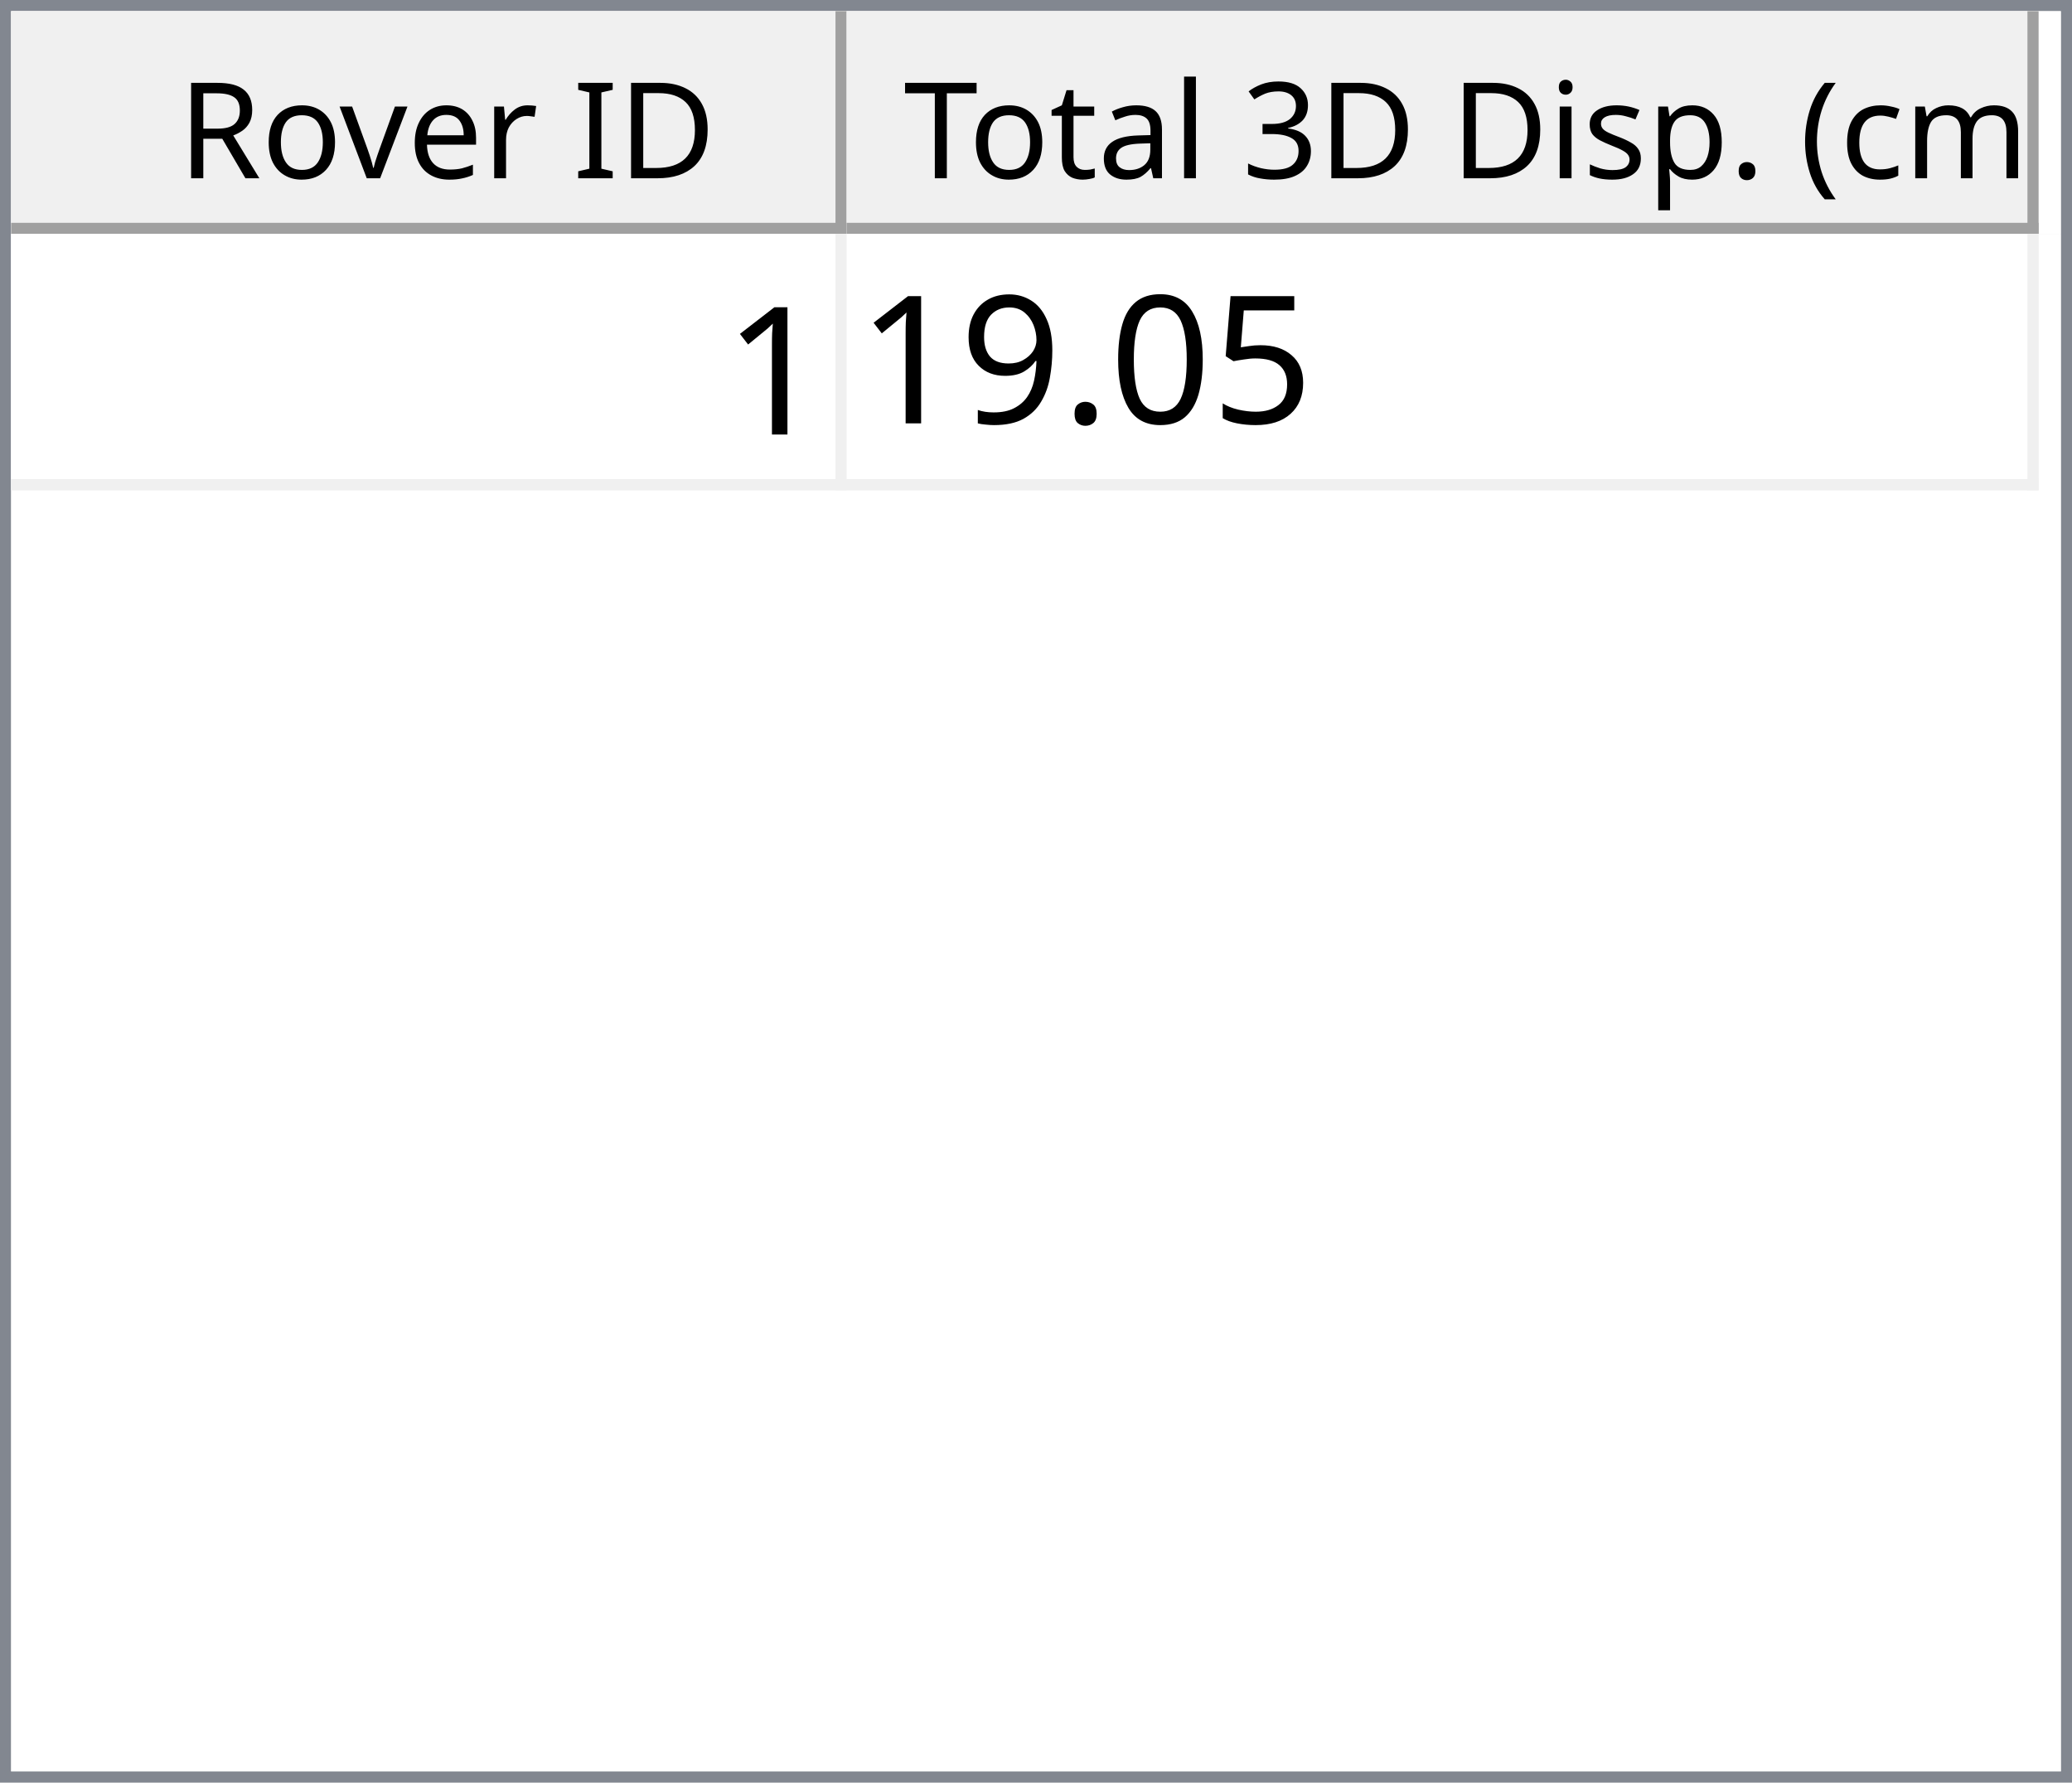
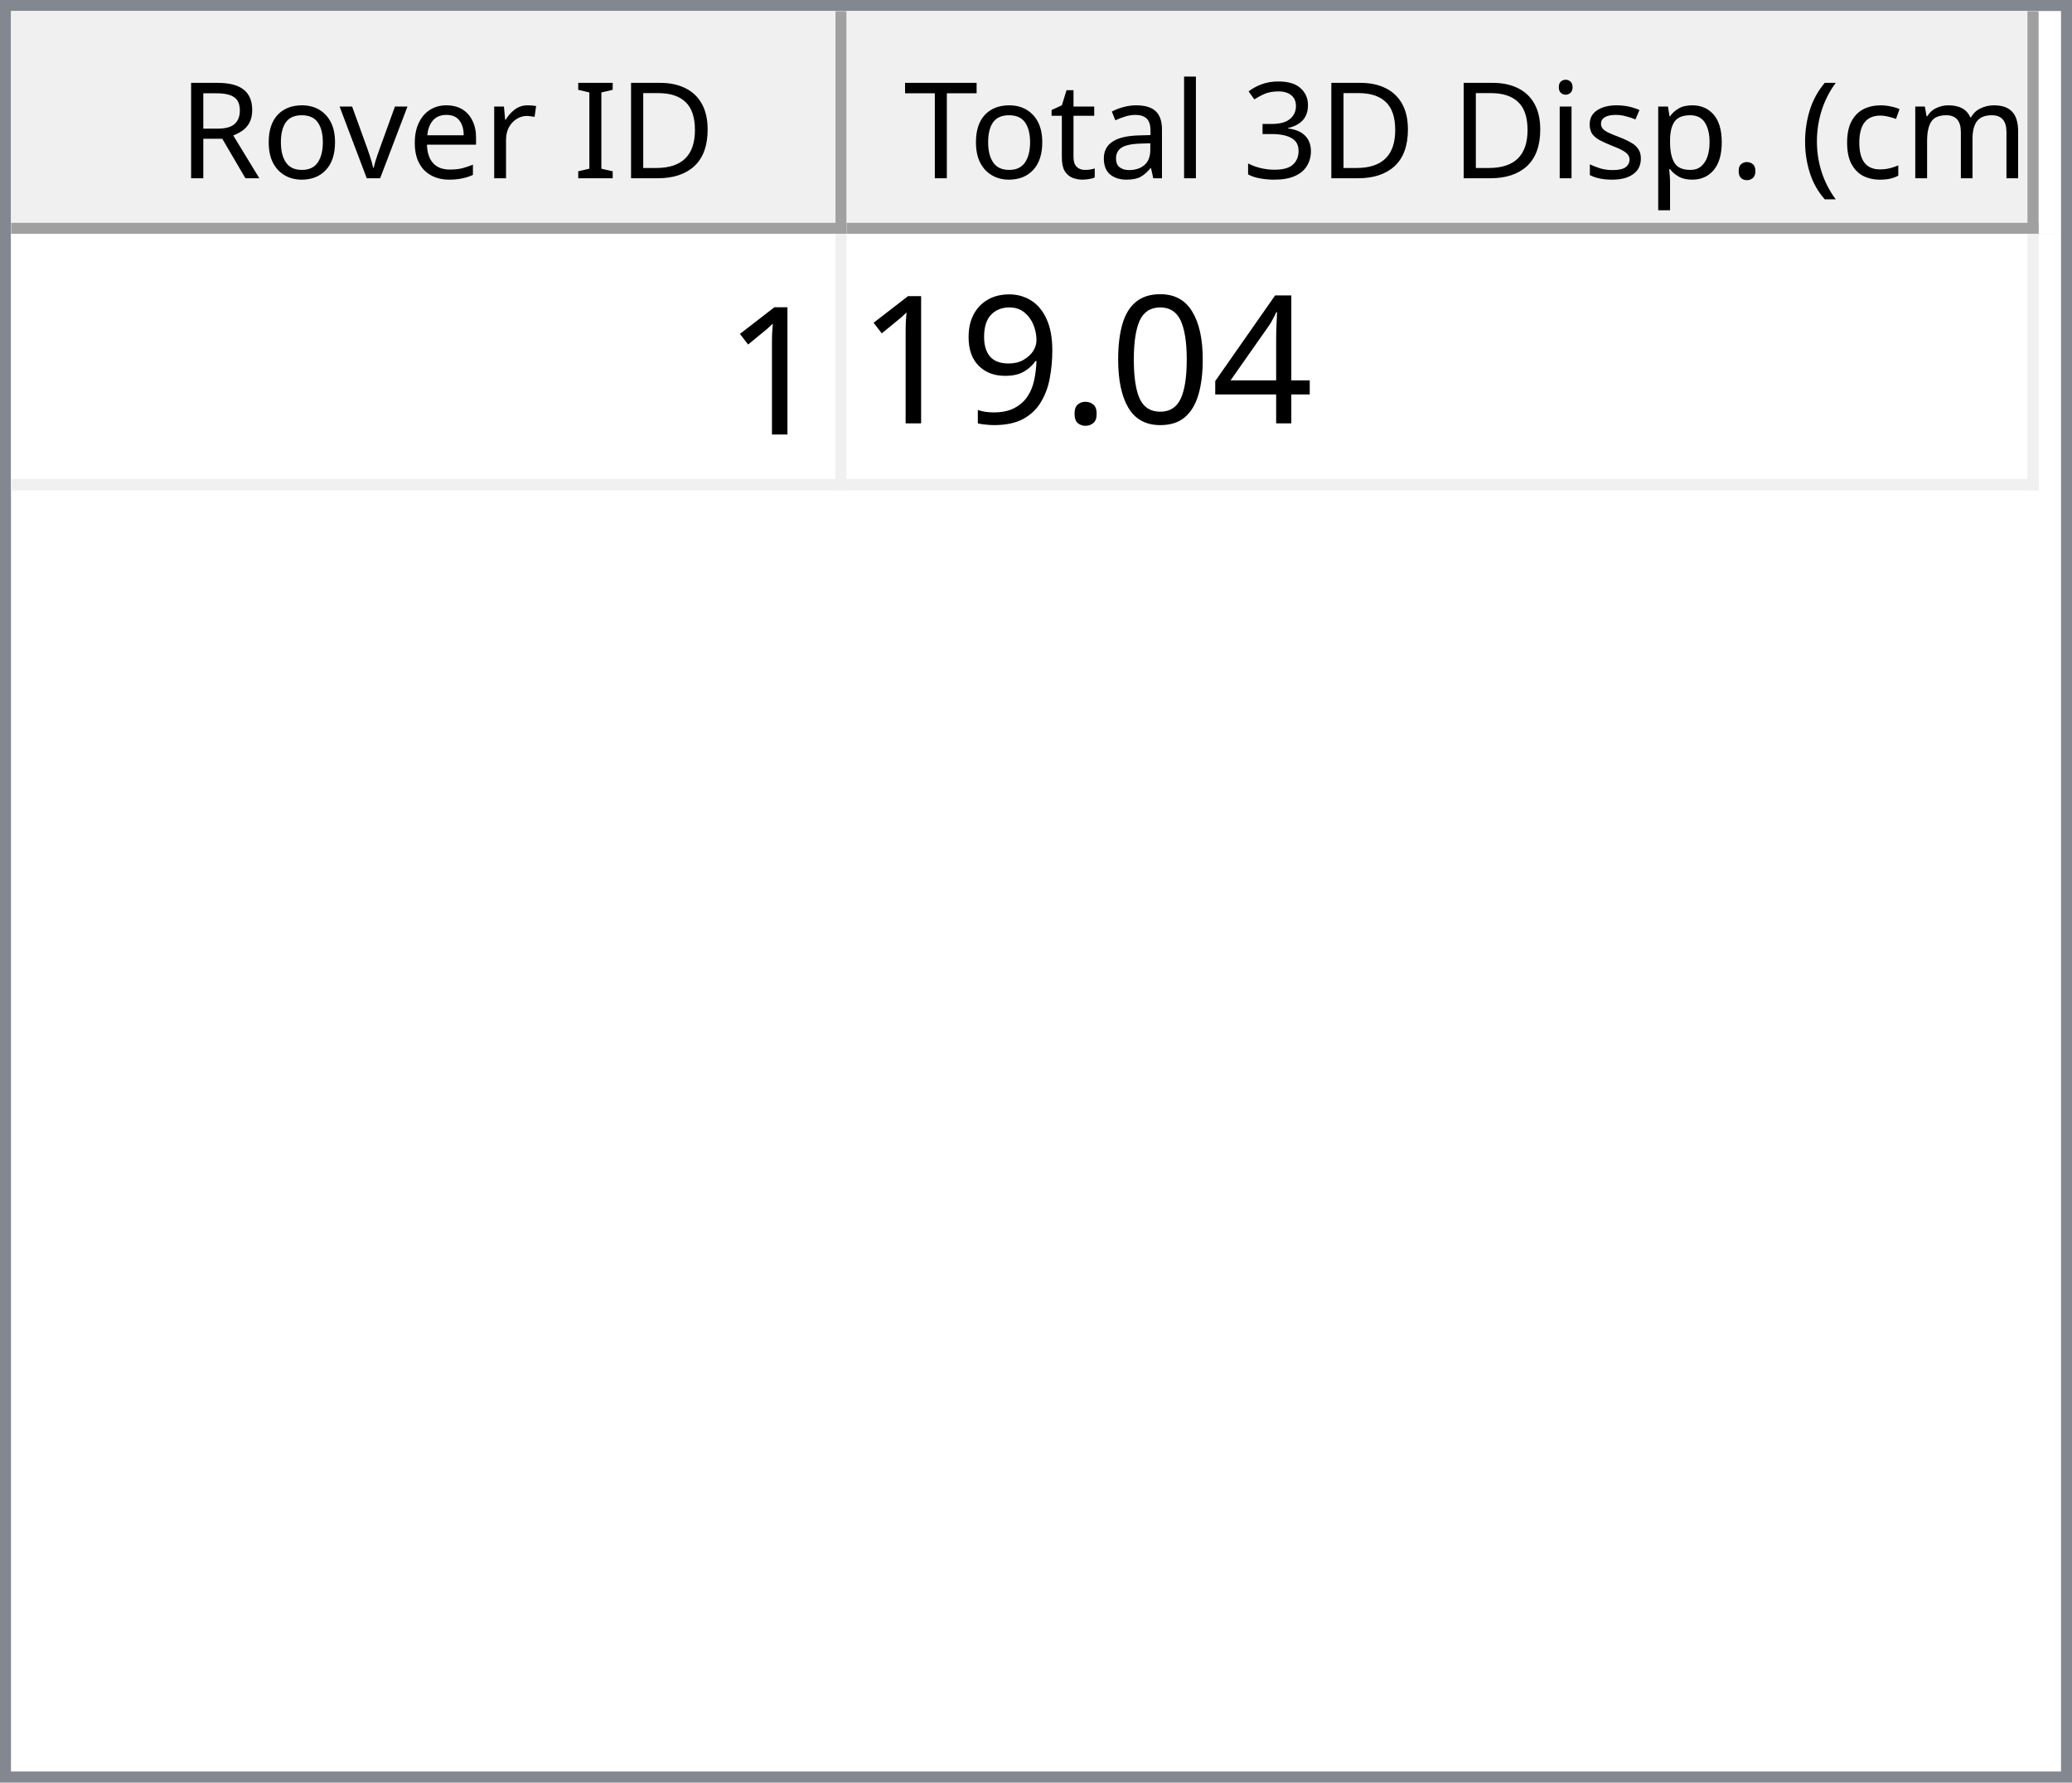
<svg xmlns="http://www.w3.org/2000/svg" style="fill-opacity:1; color-rendering:auto; color-interpolation:auto; text-rendering:auto; stroke:black; stroke-linecap:square; stroke-miterlimit:10; shape-rendering:auto; stroke-opacity:1; fill:black; stroke-dasharray:none; font-weight:normal; stroke-width:1; font-family:'Dialog'; font-style:normal; stroke-linejoin:miter; font-size:12px; stroke-dashoffset:0; image-rendering:auto;" width="186" height="160">
  <defs id="genericDefs" />
  <g>
    <defs id="defs1">
      <clipPath clipPathUnits="userSpaceOnUse" id="clipPath1">
        <path d="M0 0 L186 0 L186 160 L0 160 L0 0 Z" />
      </clipPath>
      <clipPath clipPathUnits="userSpaceOnUse" id="clipPath2">
        <path d="M0 0 L0 160 L186 160 L186 0 Z" />
      </clipPath>
      <clipPath clipPathUnits="userSpaceOnUse" id="clipPath3">
        <path d="M0 0 L0 20 L184 20 L184 0 Z" />
      </clipPath>
      <clipPath clipPathUnits="userSpaceOnUse" id="clipPath4">
        <path d="M0 0 L0 20 L75 20 L75 0 Z" />
      </clipPath>
      <clipPath clipPathUnits="userSpaceOnUse" id="clipPath5">
        <path d="M1 1 L1 19 L74 19 L74 1 Z" />
      </clipPath>
      <clipPath clipPathUnits="userSpaceOnUse" id="clipPath6">
        <path d="M0 0 L0 18 L73 18 L73 0 Z" />
      </clipPath>
      <clipPath clipPathUnits="userSpaceOnUse" id="clipPath7">
        <path d="M-0.5 -0.5 L-0.5 19.5 L74.5 19.5 L74.5 -0.5 Z" />
      </clipPath>
      <clipPath clipPathUnits="userSpaceOnUse" id="clipPath8">
        <path d="M0 0 L0 20 L107 20 L107 0 Z" />
      </clipPath>
      <clipPath clipPathUnits="userSpaceOnUse" id="clipPath9">
        <path d="M1 1 L1 19 L106 19 L106 1 Z" />
      </clipPath>
      <clipPath clipPathUnits="userSpaceOnUse" id="clipPath10">
        <path d="M0 0 L0 18 L105 18 L105 0 Z" />
      </clipPath>
      <clipPath clipPathUnits="userSpaceOnUse" id="clipPath11">
        <path d="M-0.5 -0.5 L-0.5 19.5 L106.5 19.5 L106.5 -0.5 Z" />
      </clipPath>
      <clipPath clipPathUnits="userSpaceOnUse" id="clipPath12">
        <path d="M0 0 L0 138 L184 138 L184 0 Z" />
      </clipPath>
      <clipPath clipPathUnits="userSpaceOnUse" id="clipPath13">
        <path d="M0 0 L0 23 L182 23 L182 0 Z" />
      </clipPath>
      <clipPath clipPathUnits="userSpaceOnUse" id="clipPath14">
        <path d="M-0.5 -0.5 L-0.5 22.5 L181.5 22.5 L181.5 -0.5 Z" />
      </clipPath>
      <clipPath clipPathUnits="userSpaceOnUse" id="clipPath15">
        <path d="M0 0 L0 22 L74 22 L74 0 Z" />
      </clipPath>
      <clipPath clipPathUnits="userSpaceOnUse" id="clipPath16">
        <path d="M0 0 L0 22 L106 22 L106 0 Z" />
      </clipPath>
      <font horiz-adv-x="64.551" id="font1">
        <font-face ascent="107.91" descent="25.098" units-per-em="100" style="font-style:normal; font-family:Segoe UI; font-weight:normal;" />
        <missing-glyph horiz-adv-x="64.551" d="M8.109 0 L8.109 68.266 L56.453 68.266 L56.453 0 L8.109 0 ZM15.328 7.234 L49.219 7.234 L49.219 61.031 L15.328 61.031 L15.328 7.234 Z" />
        <glyph unicode="D" horiz-adv-x="70.117" d="M9.188 0 L9.188 70.016 L28.516 70.016 Q65.531 70.016 65.531 35.891 Q65.531 19.672 55.25 9.836 Q44.969 0 27.734 0 L9.188 0 ZM17.391 62.594 L17.391 7.422 L27.828 7.422 Q41.609 7.422 49.273 14.797 Q56.938 22.172 56.938 35.688 Q56.938 62.594 28.328 62.594 L17.391 62.594 Z" />
        <glyph unicode="I" horiz-adv-x="26.611" d="M17.391 0 L9.188 0 L9.188 70.016 L17.391 70.016 L17.391 0 Z" />
        <glyph unicode=" " horiz-adv-x="27.393" d="" />
        <glyph unicode="r" horiz-adv-x="34.766" d="M34.188 41.891 Q32.078 43.5 28.125 43.5 Q23 43.5 19.555 38.672 Q16.109 33.844 16.109 25.484 L16.109 0 L8.109 0 L8.109 50 L16.109 50 L16.109 39.703 L16.312 39.703 Q18.016 44.969 21.531 47.922 Q25.047 50.875 29.391 50.875 Q32.516 50.875 34.188 50.203 L34.188 41.891 Z" />
        <glyph unicode="e" horiz-adv-x="52.295" d="M48.297 23 L12.984 23 Q13.188 14.656 17.484 10.109 Q21.781 5.562 29.297 5.562 Q37.75 5.562 44.828 11.141 L44.828 3.609 Q38.234 -1.172 27.391 -1.172 Q16.797 -1.172 10.742 5.641 Q4.688 12.453 4.688 24.812 Q4.688 36.469 11.305 43.82 Q17.922 51.172 27.734 51.172 Q37.547 51.172 42.922 44.828 Q48.297 38.484 48.297 27.203 L48.297 23 ZM40.094 29.781 Q40.047 36.719 36.75 40.578 Q33.453 44.438 27.594 44.438 Q21.922 44.438 17.969 40.383 Q14.016 36.328 13.094 29.781 L40.094 29.781 Z" />
        <glyph unicode="v" horiz-adv-x="47.9" d="M47.406 50 L27.484 0 L19.625 0 L0.688 50 L9.469 50 L22.172 13.672 Q23.578 9.672 23.922 6.688 L24.125 6.688 Q24.609 10.453 25.688 13.484 L38.969 50 L47.406 50 Z" />
        <glyph unicode="o" horiz-adv-x="58.594" d="M29 -1.172 Q17.922 -1.172 11.305 5.836 Q4.688 12.844 4.688 24.422 Q4.688 37.016 11.57 44.094 Q18.453 51.172 30.172 51.172 Q41.359 51.172 47.633 44.289 Q53.906 37.406 53.906 25.203 Q53.906 13.234 47.141 6.031 Q40.375 -1.172 29 -1.172 ZM29.594 44.438 Q21.875 44.438 17.383 39.188 Q12.891 33.938 12.891 24.703 Q12.891 15.828 17.43 10.695 Q21.969 5.562 29.594 5.562 Q37.359 5.562 41.531 10.594 Q45.703 15.625 45.703 24.906 Q45.703 34.281 41.531 39.359 Q37.359 44.438 29.594 44.438 Z" />
        <glyph unicode="R" horiz-adv-x="59.814" d="M59.375 0 L49.609 0 L37.891 19.625 Q36.281 22.359 34.766 24.289 Q33.25 26.219 31.664 27.438 Q30.078 28.656 28.25 29.219 Q26.422 29.781 24.125 29.781 L17.391 29.781 L17.391 0 L9.188 0 L9.188 70.016 L30.078 70.016 Q34.672 70.016 38.555 68.867 Q42.438 67.719 45.289 65.375 Q48.141 63.031 49.758 59.547 Q51.375 56.062 51.375 51.375 Q51.375 47.703 50.273 44.656 Q49.172 41.609 47.148 39.211 Q45.125 36.812 42.266 35.133 Q39.406 33.453 35.844 32.516 L35.844 32.328 Q37.594 31.547 38.891 30.547 Q40.188 29.547 41.359 28.18 Q42.531 26.812 43.68 25.078 Q44.828 23.344 46.234 21.047 L59.375 0 ZM17.391 62.594 L17.391 37.203 L28.516 37.203 Q31.594 37.203 34.203 38.133 Q36.812 39.062 38.719 40.797 Q40.625 42.531 41.703 45.047 Q42.781 47.562 42.781 50.688 Q42.781 56.297 39.141 59.445 Q35.5 62.594 28.609 62.594 L17.391 62.594 Z" />
        <glyph unicode=")" horiz-adv-x="30.176" d="M8.297 -15.922 L1.172 -15.922 Q16.406 2.344 16.406 26.812 Q16.406 51.469 1.078 70.016 L8.297 70.016 Q23.531 52.156 23.531 26.703 Q23.531 1.375 8.297 -15.922 Z" />
        <glyph unicode="m" horiz-adv-x="86.133" d="M79.109 0 L71.094 0 L71.094 28.719 Q71.094 37.016 68.531 40.727 Q65.969 44.438 59.906 44.438 Q54.781 44.438 51.195 39.75 Q47.609 35.062 47.609 28.516 L47.609 0 L39.594 0 L39.594 29.688 Q39.594 44.438 28.219 44.438 Q22.953 44.438 19.531 40.016 Q16.109 35.594 16.109 28.516 L16.109 0 L8.109 0 L8.109 50 L16.109 50 L16.109 42.094 L16.312 42.094 Q21.625 51.172 31.844 51.172 Q36.969 51.172 40.773 48.312 Q44.578 45.453 46 40.828 Q51.562 51.172 62.594 51.172 Q79.109 51.172 79.109 30.812 L79.109 0 Z" />
        <glyph unicode="c" horiz-adv-x="46.191" d="M42.188 2.297 Q36.422 -1.172 28.516 -1.172 Q17.828 -1.172 11.258 5.789 Q4.688 12.75 4.688 23.828 Q4.688 36.188 11.766 43.68 Q18.844 51.172 30.672 51.172 Q37.25 51.172 42.281 48.734 L42.281 40.531 Q36.719 44.438 30.375 44.438 Q22.703 44.438 17.797 38.945 Q12.891 33.453 12.891 24.516 Q12.891 15.719 17.508 10.641 Q22.125 5.562 29.891 5.562 Q36.422 5.562 42.188 9.906 L42.188 2.297 Z" />
        <glyph unicode="(" horiz-adv-x="30.176" d="M29.109 -15.922 L21.969 -15.922 Q6.844 1.375 6.844 26.703 Q6.844 52.156 21.969 70.016 L29.203 70.016 Q13.875 51.469 13.875 26.812 Q13.875 2.344 29.109 -15.922 Z" />
        <glyph unicode="." horiz-adv-x="21.68" d="M10.891 -1.078 Q8.641 -1.078 7.055 0.539 Q5.469 2.156 5.469 4.391 Q5.469 6.641 7.055 8.273 Q8.641 9.906 10.891 9.906 Q13.188 9.906 14.797 8.273 Q16.406 6.641 16.406 4.391 Q16.406 2.156 14.797 0.539 Q13.188 -1.078 10.891 -1.078 Z" />
        <glyph unicode="p" horiz-adv-x="58.789" d="M16.312 7.234 L16.109 7.234 L16.109 -23 L8.109 -23 L8.109 50 L16.109 50 L16.109 41.219 L16.312 41.219 Q22.219 51.172 33.594 51.172 Q43.266 51.172 48.688 44.461 Q54.109 37.75 54.109 26.469 Q54.109 13.922 48 6.375 Q41.891 -1.172 31.297 -1.172 Q21.578 -1.172 16.312 7.234 ZM16.109 27.391 L16.109 20.406 Q16.109 14.203 20.141 9.883 Q24.172 5.562 30.375 5.562 Q37.641 5.562 41.773 11.133 Q45.906 16.703 45.906 26.609 Q45.906 34.969 42.047 39.703 Q38.188 44.438 31.594 44.438 Q24.609 44.438 20.359 39.578 Q16.109 34.719 16.109 27.391 Z" />
        <glyph unicode="s" horiz-adv-x="42.432" d="M5.078 1.812 L5.078 10.406 Q11.625 5.562 19.484 5.562 Q30.031 5.562 30.031 12.594 Q30.031 14.594 29.125 15.992 Q28.219 17.391 26.68 18.461 Q25.141 19.531 23.07 20.383 Q21 21.234 18.609 22.172 Q15.281 23.484 12.766 24.828 Q10.25 26.172 8.57 27.859 Q6.891 29.547 6.031 31.695 Q5.172 33.844 5.172 36.719 Q5.172 40.234 6.789 42.945 Q8.406 45.656 11.086 47.484 Q13.766 49.312 17.211 50.242 Q20.656 51.172 24.312 51.172 Q30.812 51.172 35.938 48.922 L35.938 40.828 Q30.422 44.438 23.25 44.438 Q21 44.438 19.195 43.922 Q17.391 43.406 16.094 42.477 Q14.797 41.547 14.086 40.258 Q13.375 38.969 13.375 37.406 Q13.375 35.453 14.086 34.133 Q14.797 32.812 16.164 31.789 Q17.531 30.766 19.484 29.938 Q21.438 29.109 23.922 28.125 Q27.25 26.859 29.883 25.516 Q32.516 24.172 34.375 22.484 Q36.234 20.797 37.234 18.602 Q38.234 16.406 38.234 13.375 Q38.234 9.672 36.602 6.938 Q34.969 4.203 32.234 2.398 Q29.5 0.594 25.93 -0.289 Q22.359 -1.172 18.453 -1.172 Q10.75 -1.172 5.078 1.812 Z" />
        <glyph unicode="i" horiz-adv-x="24.219" d="M12.203 62.703 Q10.062 62.703 8.547 64.164 Q7.031 65.625 7.031 67.875 Q7.031 70.125 8.547 71.609 Q10.062 73.094 12.203 73.094 Q14.406 73.094 15.945 71.609 Q17.484 70.125 17.484 67.875 Q17.484 65.719 15.945 64.211 Q14.406 62.703 12.203 62.703 ZM16.109 0 L8.109 0 L8.109 50 L16.109 50 L16.109 0 Z" />
        <glyph unicode="3" horiz-adv-x="53.906" d="M46.531 19.828 Q46.531 15.094 44.75 11.211 Q42.969 7.328 39.719 4.57 Q36.469 1.812 31.93 0.297 Q27.391 -1.219 21.922 -1.219 Q11.922 -1.219 6 2.594 L6 11.188 Q13.094 5.609 22.219 5.609 Q25.875 5.609 28.828 6.539 Q31.781 7.469 33.906 9.227 Q36.031 10.984 37.18 13.477 Q38.328 15.969 38.328 19.094 Q38.328 32.812 18.797 32.812 L12.984 32.812 L12.984 39.594 L18.5 39.594 Q35.797 39.594 35.797 52.484 Q35.797 64.406 22.609 64.406 Q15.188 64.406 8.688 59.422 L8.688 67.188 Q15.375 71.188 24.609 71.188 Q29 71.188 32.57 69.969 Q36.141 68.75 38.68 66.555 Q41.219 64.359 42.609 61.281 Q44 58.203 44 54.5 Q44 40.672 30.031 36.719 L30.031 36.531 Q33.594 36.141 36.625 34.797 Q39.656 33.453 41.852 31.305 Q44.047 29.156 45.289 26.25 Q46.531 23.344 46.531 19.828 Z" />
        <glyph unicode="l" horiz-adv-x="24.219" d="M16.109 0 L8.109 0 L8.109 74.031 L16.109 74.031 L16.109 0 Z" />
        <glyph unicode="a" horiz-adv-x="50.879" d="M43.891 0 L35.891 0 L35.891 7.812 L35.688 7.812 Q30.469 -1.172 20.312 -1.172 Q12.844 -1.172 8.617 2.781 Q4.391 6.734 4.391 13.281 Q4.391 27.297 20.906 29.594 L35.891 31.688 Q35.891 44.438 25.594 44.438 Q16.547 44.438 9.281 38.281 L9.281 46.484 Q16.656 51.172 26.266 51.172 Q43.891 51.172 43.891 32.516 L43.891 0 ZM35.891 25.297 L23.828 23.641 Q18.266 22.859 15.43 20.875 Q12.594 18.891 12.594 13.875 Q12.594 10.203 15.211 7.883 Q17.828 5.562 22.172 5.562 Q28.125 5.562 32.008 9.742 Q35.891 13.922 35.891 20.312 L35.891 25.297 Z" />
        <glyph unicode="t" horiz-adv-x="33.887" d="M31.297 0.484 Q28.469 -1.078 23.828 -1.078 Q10.688 -1.078 10.688 13.578 L10.688 43.172 L2.094 43.172 L2.094 50 L10.688 50 L10.688 62.203 L18.703 64.797 L18.703 50 L31.297 50 L31.297 43.172 L18.703 43.172 L18.703 14.984 Q18.703 9.969 20.414 7.82 Q22.125 5.672 26.078 5.672 Q29.109 5.672 31.297 7.328 L31.297 0.484 Z" />
        <glyph unicode="T" horiz-adv-x="52.393" d="M50.594 62.594 L30.375 62.594 L30.375 0 L22.172 0 L22.172 62.594 L2 62.594 L2 70.016 L50.594 70.016 L50.594 62.594 Z" />
      </font>
      <font horiz-adv-x="75.0" id="font2">
        <font-face ascent="100.537" descent="21.973" units-per-em="100" style="font-style:normal; font-family:sans-serif; font-weight:normal;" />
        <missing-glyph horiz-adv-x="75.0" d="M12.5 0 L12.5 62.5 L62.5 62.5 L62.5 0 L12.5 0 ZM14.062 1.562 L60.938 1.562 L60.938 60.938 L14.062 60.938 L14.062 1.562 Z" />
        <glyph unicode="1" horiz-adv-x="55.615" d="M37.25 0 L28.469 0 L28.469 56 Q25.297 52.984 20.141 49.953 Q14.984 46.922 10.891 45.406 L10.891 53.906 Q18.266 57.375 23.781 62.305 Q29.297 67.234 31.594 71.875 L37.25 71.875 L37.25 0 Z" />
-         <glyph unicode="5" horiz-adv-x="55.615" d="M4.156 18.75 L13.375 19.531 Q14.406 12.797 18.141 9.398 Q21.875 6 27.156 6 Q33.5 6 37.891 10.789 Q42.281 15.578 42.281 23.484 Q42.281 31 38.062 35.352 Q33.844 39.703 27 39.703 Q22.75 39.703 19.336 37.773 Q15.922 35.844 13.969 32.766 L5.719 33.844 L12.641 70.609 L48.25 70.609 L48.25 62.203 L19.672 62.203 L15.828 42.969 Q22.266 47.469 29.344 47.469 Q38.719 47.469 45.164 40.969 Q51.609 34.469 51.609 24.266 Q51.609 14.547 45.953 7.469 Q39.062 -1.219 27.156 -1.219 Q17.391 -1.219 11.211 4.25 Q5.031 9.719 4.156 18.75 Z" />
+         <glyph unicode="4" horiz-adv-x="55.615" d="M32.328 0 L32.328 17.141 L1.266 17.141 L1.266 25.203 L33.938 71.578 L41.109 71.578 L41.109 25.203 L50.781 25.203 L50.781 17.141 L41.109 17.141 L41.109 0 L32.328 0 ZM32.328 25.203 L32.328 57.469 L9.906 25.203 L32.328 25.203 Z" />
        <glyph unicode="0" horiz-adv-x="55.615" d="M4.156 35.297 Q4.156 48 6.766 55.742 Q9.375 63.484 14.523 67.68 Q19.672 71.875 27.484 71.875 Q33.25 71.875 37.594 69.555 Q41.938 67.234 44.773 62.867 Q47.609 58.5 49.219 52.227 Q50.828 45.953 50.828 35.297 Q50.828 22.703 48.242 14.969 Q45.656 7.234 40.508 3.008 Q35.359 -1.219 27.484 -1.219 Q17.141 -1.219 11.234 6.203 Q4.156 15.141 4.156 35.297 ZM13.188 35.297 Q13.188 17.672 17.312 11.836 Q21.438 6 27.484 6 Q33.547 6 37.672 11.859 Q41.797 17.719 41.797 35.297 Q41.797 52.984 37.672 58.789 Q33.547 64.594 27.391 64.594 Q21.344 64.594 17.719 59.469 Q13.188 52.938 13.188 35.297 Z" />
        <glyph unicode="." horiz-adv-x="27.783" d="M9.078 0 L9.078 10.016 L19.094 10.016 L19.094 0 L9.078 0 Z" />
        <glyph unicode="9" horiz-adv-x="55.615" d="M5.469 16.547 L13.922 17.328 Q14.984 11.375 18.016 8.688 Q21.047 6 25.781 6 Q29.828 6 32.883 7.859 Q35.938 9.719 37.891 12.82 Q39.844 15.922 41.164 21.195 Q42.484 26.469 42.484 31.938 Q42.484 32.516 42.438 33.688 Q39.797 29.5 35.234 26.883 Q30.672 24.266 25.344 24.266 Q16.453 24.266 10.305 30.711 Q4.156 37.156 4.156 47.703 Q4.156 58.594 10.578 65.234 Q17 71.875 26.656 71.875 Q33.641 71.875 39.43 68.117 Q45.219 64.359 48.219 57.398 Q51.219 50.438 51.219 37.25 Q51.219 23.531 48.242 15.406 Q45.266 7.281 39.383 3.031 Q33.5 -1.219 25.594 -1.219 Q17.188 -1.219 11.867 3.445 Q6.547 8.109 5.469 16.547 ZM41.453 48.141 Q41.453 55.719 37.43 60.156 Q33.406 64.594 27.734 64.594 Q21.875 64.594 17.531 59.812 Q13.188 55.031 13.188 47.406 Q13.188 40.578 17.312 36.305 Q21.438 32.031 27.484 32.031 Q33.594 32.031 37.523 36.305 Q41.453 40.578 41.453 48.141 Z" />
      </font>
    </defs>
    <g style="fill:white; stroke:white;">
      <rect x="0" y="0" width="186" style="clip-path:url(#clipPath1); stroke:none;" height="160" />
    </g>
    <g style="fill:white; text-rendering:optimizeSpeed; color-rendering:optimizeSpeed; image-rendering:optimizeSpeed; shape-rendering:crispEdges; stroke:white; color-interpolation:sRGB;">
      <rect x="0" width="186" height="160" y="0" style="stroke:none;" />
      <path style="stroke:none;" d="M0 160 L186 160 L186 0 L0 0 Z" />
    </g>
    <g style="fill:rgb(240,240,240); font-family:'Segoe UI'; stroke:rgb(240,240,240);">
      <rect x="0" y="0" width="186" style="clip-path:url(#clipPath2); stroke:none;" height="160" />
    </g>
    <g style="fill:rgb(130,135,144); font-family:'Segoe UI'; stroke:rgb(130,135,144);">
      <path d="M0 0 L186 0 L186 160 L0 160 L0 0 ZM1 1 L185 1 L185 159 L1 159 L1 1 Z" style="fill-rule:evenodd; clip-path:url(#clipPath2); stroke:none;" />
    </g>
    <g style="fill:white; font-family:'Segoe UI'; stroke:white;" transform="translate(1,1)">
      <rect x="0" y="0" width="184" style="clip-path:url(#clipPath3); stroke:none;" height="20" />
    </g>
    <g style="fill:rgb(240,240,240); font-family:'Segoe UI'; stroke:rgb(240,240,240);" transform="translate(1,1)">
      <rect x="0" y="0" width="75" style="clip-path:url(#clipPath4); stroke:none;" height="20" />
    </g>
    <g style="font-family:'Segoe UI';" transform="translate(2,2)">
      <text x="14" xml:space="preserve" y="14" style="clip-path:url(#clipPath6); stroke:none;">Rover ID</text>
    </g>
    <g style="fill:rgb(160,160,160); font-family:'Segoe UI'; stroke:rgb(160,160,160); stroke-linejoin:bevel;" transform="translate(1.5,1.5)">
      <line x1="74" x2="74" y1="0" style="fill:none; clip-path:url(#clipPath7);" y2="19" />
    </g>
    <g style="fill:rgb(160,160,160); font-family:'Segoe UI'; stroke:rgb(160,160,160); stroke-linejoin:bevel;" transform="matrix(1,0,0,1,1,1) translate(0.5,0.5)">
      <line x1="0" x2="74" y1="19" style="fill:none; clip-path:url(#clipPath7);" y2="19" />
    </g>
    <g style="fill:rgb(240,240,240); font-family:'Segoe UI'; stroke:rgb(240,240,240);" transform="translate(76,1)">
      <rect x="0" y="0" width="107" style="clip-path:url(#clipPath8); stroke:none;" height="20" />
    </g>
    <g style="font-family:'Segoe UI';" transform="translate(77,2)">
      <text x="1" xml:space="preserve" y="14" style="clip-path:url(#clipPath10); stroke:none;"> Total 3D Disp. (cm)</text>
    </g>
    <g style="fill:rgb(160,160,160); font-family:'Segoe UI'; stroke:rgb(160,160,160); stroke-linejoin:bevel;" transform="translate(76.5,1.5)">
      <line x1="106" x2="106" y1="0" style="fill:none; clip-path:url(#clipPath11);" y2="19" />
    </g>
    <g style="fill:rgb(160,160,160); font-family:'Segoe UI'; stroke:rgb(160,160,160); stroke-linejoin:bevel;" transform="matrix(1,0,0,1,76,1) translate(0.5,0.5)">
      <line x1="0" x2="106" y1="19" style="fill:none; clip-path:url(#clipPath11);" y2="19" />
    </g>
    <g style="fill:white; font-family:'Segoe UI'; stroke:white;" transform="translate(1,21)">
      <rect x="0" y="0" width="184" style="clip-path:url(#clipPath12); stroke:none;" height="138" />
    </g>
    <g style="fill:rgb(240,240,240); font-size:16px; font-family:sans-serif; stroke:rgb(240,240,240);" transform="translate(1,21)">
      <rect x="0" y="0" width="182" style="clip-path:url(#clipPath13); stroke:none;" height="23" />
      <line transform="translate(0.5,0.5)" x1="0" x2="181" y1="22" style="clip-path:url(#clipPath14); fill:none; stroke-linejoin:bevel;" y2="22" />
    </g>
    <g transform="matrix(1,0,0,1,1,21) translate(0.5,0.5)" style="fill:rgb(240,240,240); font-size:16px; font-family:sans-serif; stroke:rgb(240,240,240); stroke-linejoin:bevel;">
      <line x1="74" x2="74" y1="0" style="fill:none; clip-path:url(#clipPath14);" y2="22" />
    </g>
    <g transform="matrix(1,0,0,1,1,21) translate(0.5,0.5)" style="fill:rgb(240,240,240); font-size:16px; font-family:sans-serif; stroke:rgb(240,240,240); stroke-linejoin:bevel;">
      <line x1="181" x2="181" y1="0" style="fill:none; clip-path:url(#clipPath14);" y2="22" />
    </g>
    <g style="fill:white; font-size:16px; font-family:sans-serif; stroke:white;" transform="matrix(1,0,0,1,1,21)">
      <rect x="0" y="0" width="74" style="clip-path:url(#clipPath15); stroke:none;" height="22" />
      <text x="64" y="18" style="fill:black; clip-path:url(#clipPath15); stroke:none;" xml:space="preserve">1</text>
    </g>
    <g style="fill:white; font-size:16px; font-family:sans-serif; stroke:white;" transform="matrix(1,0,0,1,1,21) translate(75,0)">
      <rect x="0" y="0" width="106" style="clip-path:url(#clipPath16); stroke:none;" height="22" />
-       <text x="1" y="17" style="fill:black; clip-path:url(#clipPath16); stroke:none;" xml:space="preserve">19.05</text>
+       <text x="1" y="17" style="fill:black; clip-path:url(#clipPath16); stroke:none;" xml:space="preserve">19.04</text>
    </g>
  </g>
</svg>
